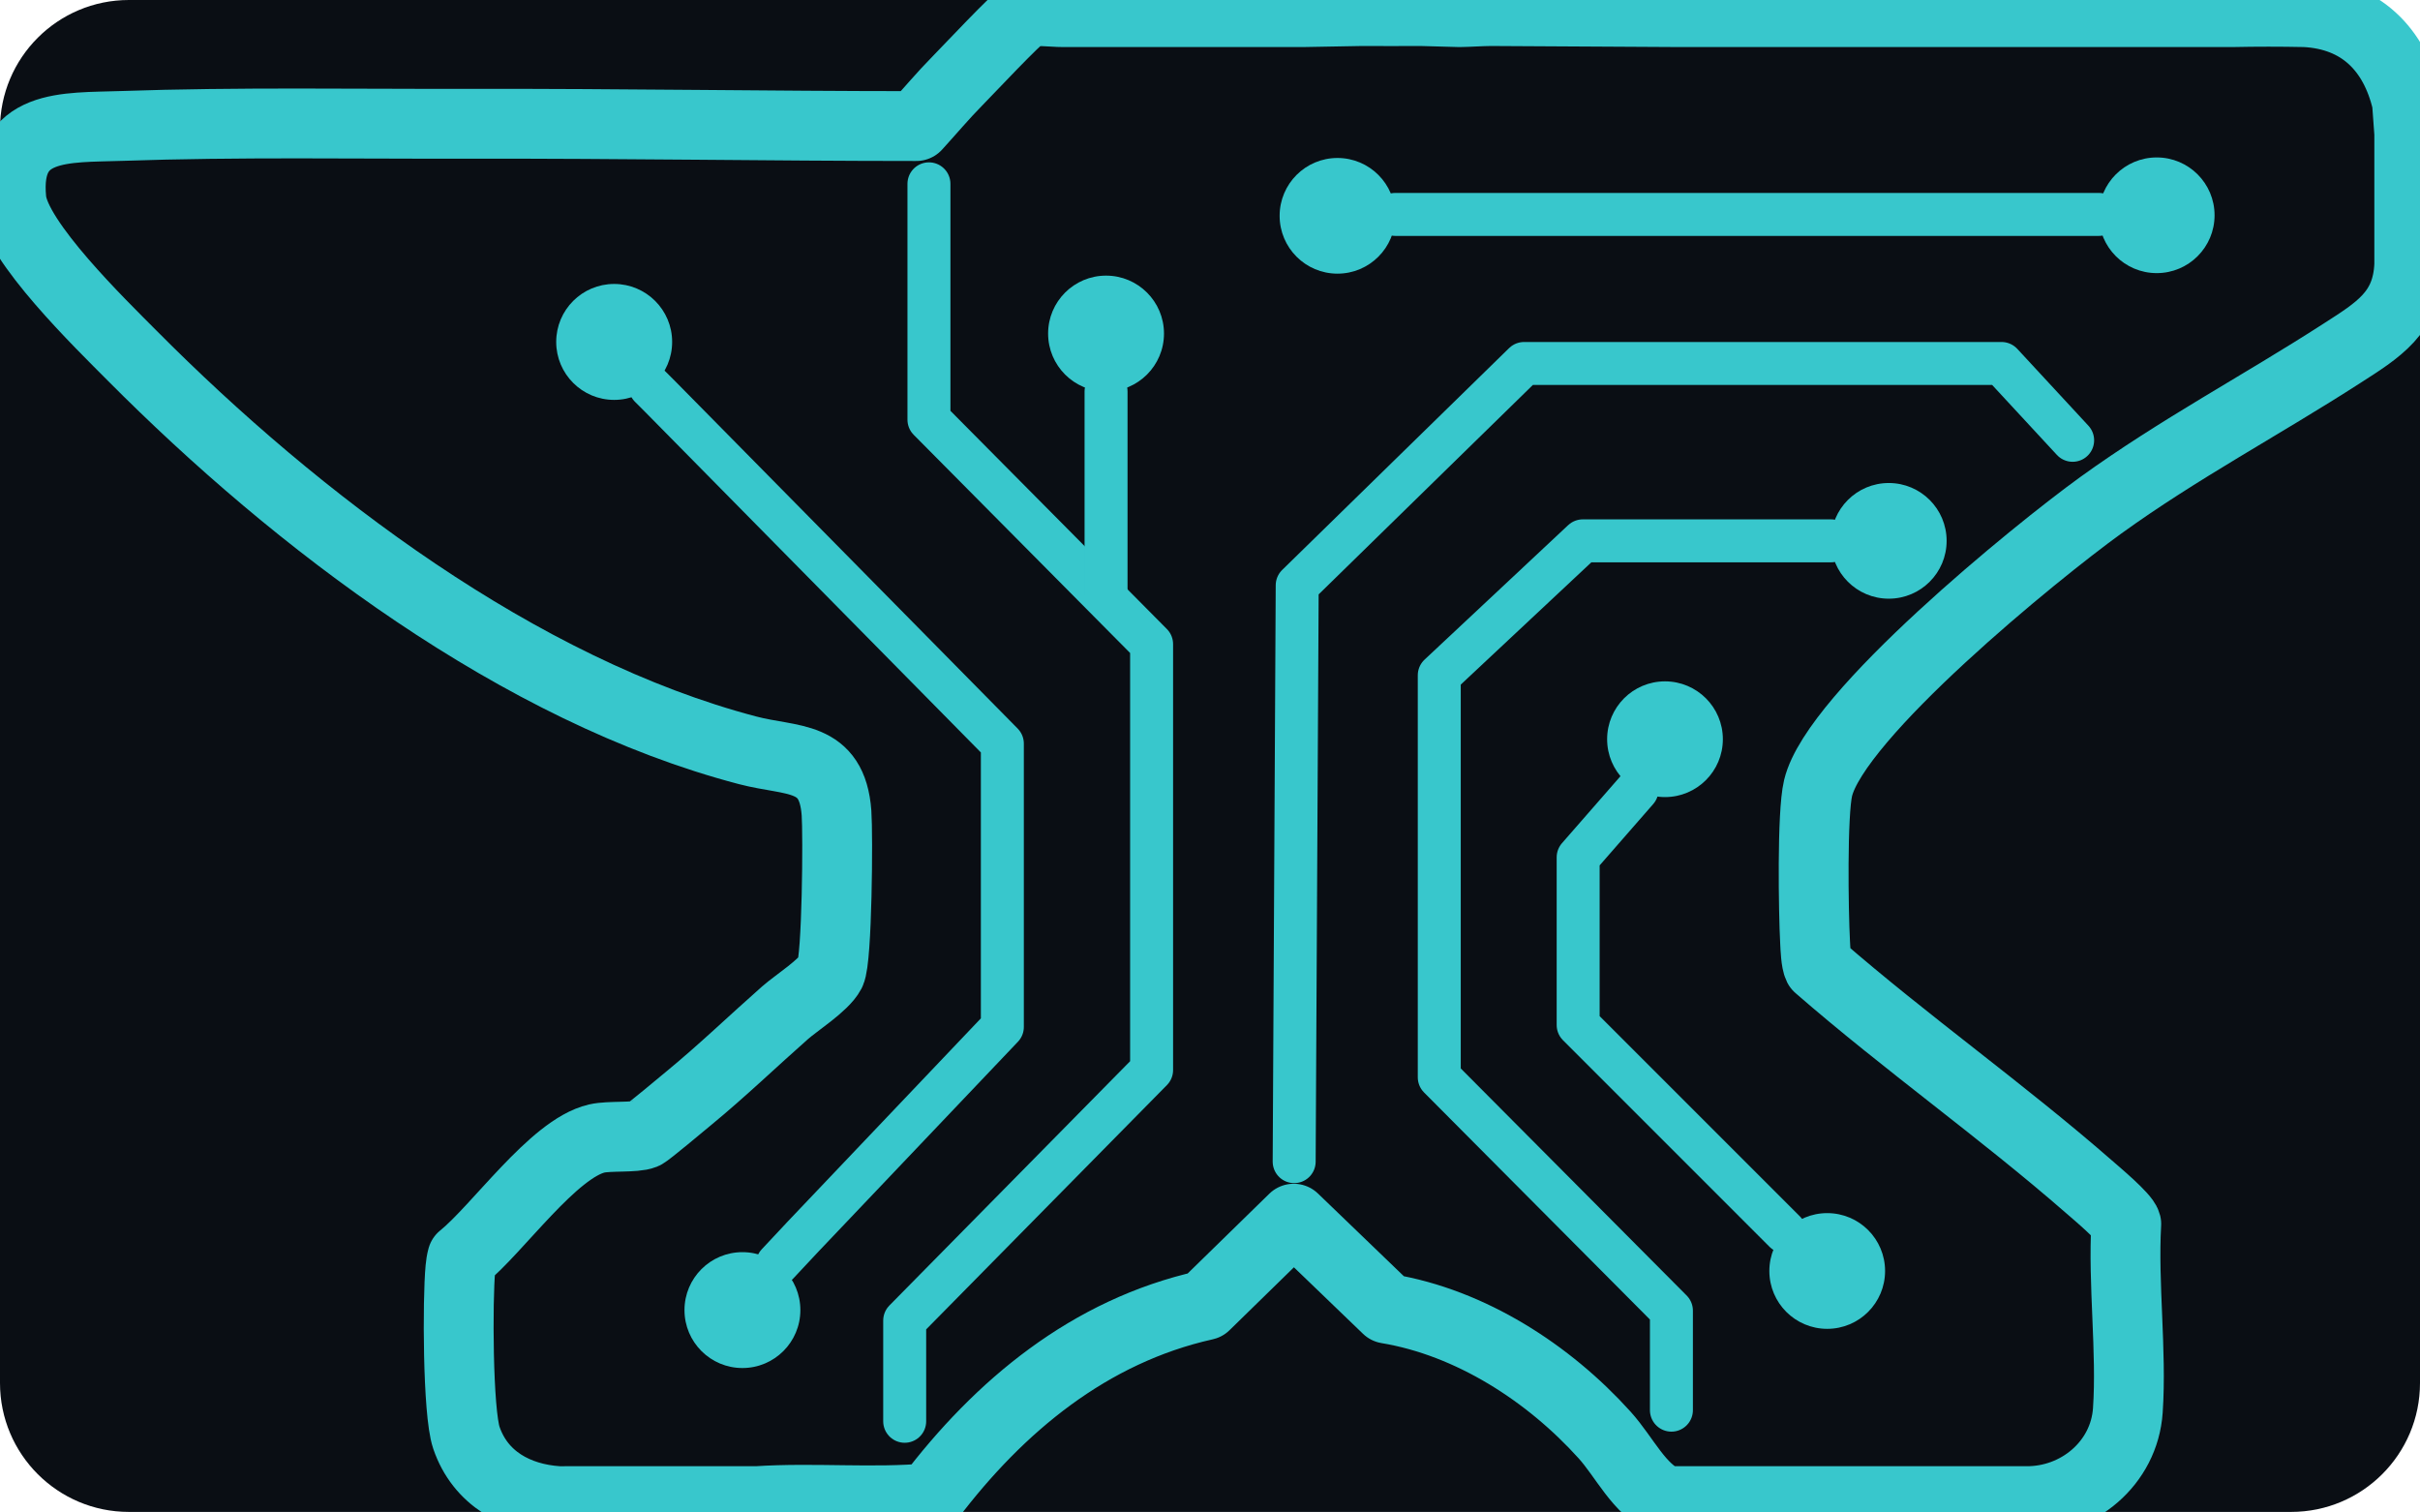
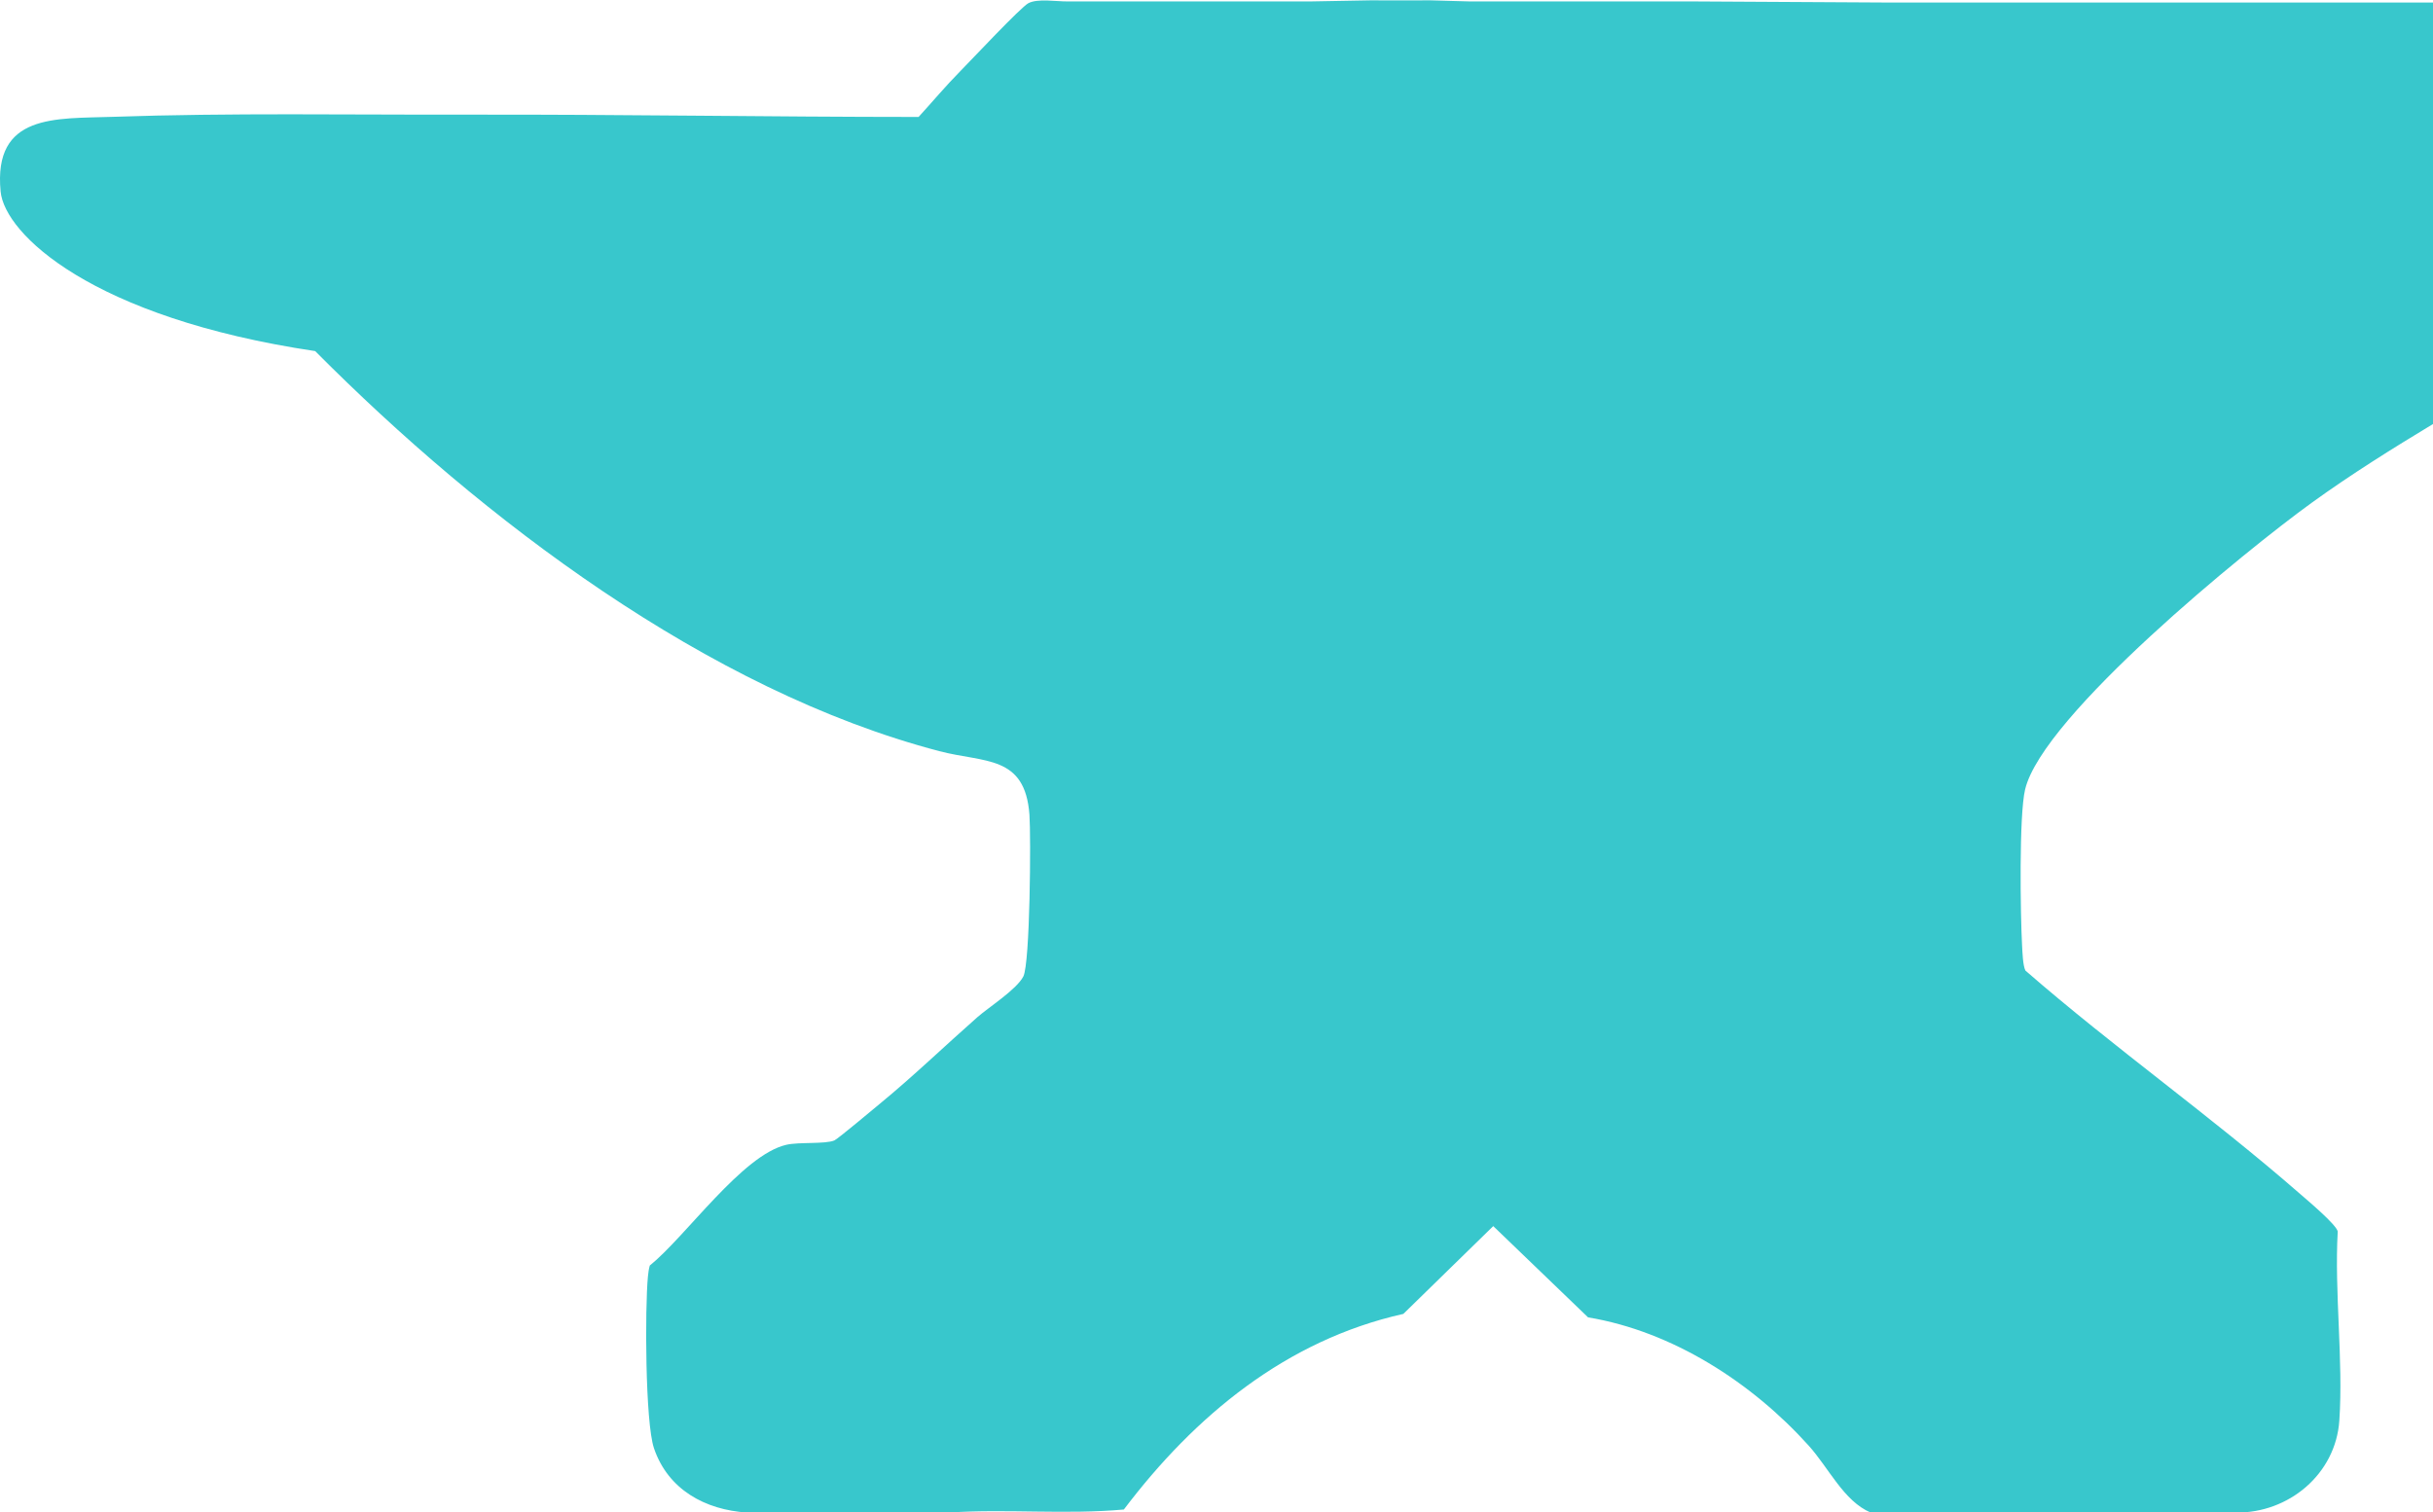
- <svg xmlns="http://www.w3.org/2000/svg" viewBox="-10 -10 2252.6 1407.35">
-   <style>
-     .outline { fill: none; stroke: #38c7cc; stroke-width: 65; stroke-linejoin: round; }
-     .circuit { fill: none; stroke: #38c7cc; stroke-width: 40; stroke-linecap: round; stroke-linejoin: round; }
-     .node { fill: #38c7cc; }
-   </style>
-   <rect x="-10" y="-10" width="2252.6" height="1407.35" rx="120" fill="#0a0e14" />
-   <path class="outline" d="M979.6,1.31h94c12.01-.03,24.01,0,36,0h93l55-1c18.36.03,36.63.15,55,0l36,1c9.65-.15,19.36-.9,29-1l176,1h257c1,0,2,0,3,0h77c5.65.01,11.35-.01,17,0h117c.67,0,1.33,0,2,0h38c1,0,2,0,3,0,22.67-.48,45.34-.48,68,0,51.71,2.7,83.32,34.31,94.86,83.64l2.14,29.36v122c-1.78,44.97-29.38,61.11-62.81,82.66-74.81,48.24-151.56,88.78-224.52,141.51-60.26,43.54-246.69,195.25-262.95,263.05-5.71,23.79-4.31,115.24-2.8,143.28.31,5.75.71,18.4,3.06,23.02,81.62,71.05,170.55,133.82,252.03,204.97,6.8,5.94,33.01,27.89,34.57,34.43-3.16,56.05,5.22,118.39,1.47,173.62-3.35,49.24-46.56,85.08-95.05,84.45h-335c-24.75-10.54-38.33-40.84-56.97-61.53-52.01-57.69-124.68-104.71-202.37-117.63l-87.01-83.76-82.49,80.58c-107.56,24.07-191.44,93.6-256.47,179.53-53,4.83-107.31-.69-160.7,2.8h-179c-1.98-.09-4.02.13-6,0-38.46-2.45-72.58-21.02-85.48-59.02-8.12-23.93-8.32-128.71-5.57-157.52.33-3.47.79-6.84,1.72-10.19,32.92-26.46,84.78-101.48,125.28-110.81,11.72-2.7,35.48-.49,44.03-3.97,3.09-1.26,36.43-29.3,42.07-33.93,30.65-25.21,59.5-53.03,89.24-79.24,10.27-9.05,35.94-25.33,42.16-37.36s7.06-128.7,5.61-148.49c-4.05-55.04-41.29-47.46-82.68-58.32-212.72-55.78-419.72-213.19-572.76-367.19C83.76,291.61,4.32,214.52.57,175.84c-6.95-71.81,50.6-66.79,102.53-68.6,108.32-3.77,218.43-1.78,326.99-2.01,137.51-.29,275.44,2.09,412.83,2.12,12.71-13.89,25-28.6,38.21-41.97,9.86-9.98,55.52-58.79,62.57-62.47,8.55-4.46,25.72-1.5,35.9-1.6Z" />
-   <polyline class="circuit" points="713.67 1166.52 737.8 1140.74 923.02 945.92 923.02 682.2 604.53 359.19 595.21 349.87" />
-   <polyline class="circuit" points="832.11 1312.98 832.11 1219.24 1061.94 986.02 1061.94 589.59 854.69 380.65 854.69 161.12" />
-   <polyline class="circuit" points="1019.54 543.85 1019.54 386.3 1019.54 354.42" />
-   <polyline class="circuit" points="1194.65 1071.29 1197.47 534.82 1408.67 328.34 1853.09 328.34 1919.27 399.85" />
-   <polyline class="circuit" points="1545.8 1302.63 1545.8 1210.01 1329.71 992.79 1329.71 618.58 1463.35 493.44 1694.3 493.44" />
-   <line class="circuit" x1="1288.77" y1="189.59" x2="1943.7" y2="189.59" />
-   <polyline class="circuit" points="1651.32 1136.47 1458.99 944.13 1458.99 788.02 1513.81 725.25" />
-   <circle class="node" cx="681.07" cy="1209.48" r="53.93" />
-   <circle class="node" cx="561.69" cy="308.27" r="53.96" />
-   <circle class="node" cx="1019.54" cy="300.49" r="53.93" />
-   <circle class="node" cx="1234.95" cy="190.89" r="53.84" />
-   <circle class="node" cx="1997.54" cy="190.39" r="53.84" />
-   <circle class="node" cx="1748.13" cy="493.44" r="53.84" />
-   <circle class="node" cx="1539.82" cy="678.09" r="53.86" />
-   <circle class="node" cx="1690.82" cy="1173.07" r="53.86" />
+ <svg xmlns="http://www.w3.org/2000/svg" viewBox="0 0 2232.6 1387.35">
+   <path fill="#38c7cc" d="M979.6,1.31h94c12.01-.03,24.01,0,36,0h93l55-1c18.36.03,36.63.15,55,0l36,1h205l176,1h257c1,0,2,0,3,0h77c5.65.01,11.35-.01,17,0h117c.67,0,1.33,0,2,0h38c1,0,2,0,3,0,22.67-.48,45.34-.48,68,0,51.71,2.7,83.32,34.31,94.86,83.64l2.14,29.36v122c-1.78,44.97-29.38,61.11-62.81,82.66-74.81,48.24-151.56,88.78-224.52,141.51-60.26,43.54-246.69,195.25-262.95,263.05-5.71,23.79-4.31,115.24-2.8,143.28.31,5.75.71,18.4,3.06,23.02,81.62,71.05,170.55,133.82,252.03,204.97,6.8,5.94,33.01,27.89,34.57,34.43-3.16,56.05,5.22,118.39,1.47,173.62-3.35,49.24-46.56,85.08-95.05,84.45h-335c-24.75-10.54-38.33-40.84-56.97-61.53-52.01-57.69-124.68-104.71-202.37-117.63l-87.01-83.76-82.49,80.58c-107.56,24.07-191.44,93.6-256.47,179.53-53,4.83-107.31-.69-160.7,2.8h-179c-1.98-.09-4.02.13-6,0-38.46-2.45-72.58-21.02-85.48-59.02-8.12-23.93-8.32-128.71-5.57-157.52.33-3.47.79-6.84,1.72-10.19,32.92-26.46,84.78-101.48,125.28-110.81,11.72-2.7,35.48-.49,44.03-3.97,3.09-1.26,36.43-29.3,42.07-33.93,30.65-25.21,59.5-53.03,89.24-79.24,10.27-9.05,35.94-25.33,42.16-37.36s7.06-128.7,5.61-148.49c-4.05-55.04-41.29-47.46-82.68-58.32-212.72-55.78-419.72-213.19-572.76-367.19C83.76,291.61,4.32,214.52.57,175.84c-6.95-71.81,50.6-66.79,102.53-68.6,108.32-3.77,218.43-1.78,326.99-2.01,137.51-.29,275.44,2.09,412.83,2.12,12.71-13.89,25-28.6,38.21-41.97,9.86-9.98,55.52-58.79,62.57-62.47,8.55-4.46,25.72-1.5,35.9-1.6Z" />
</svg>
